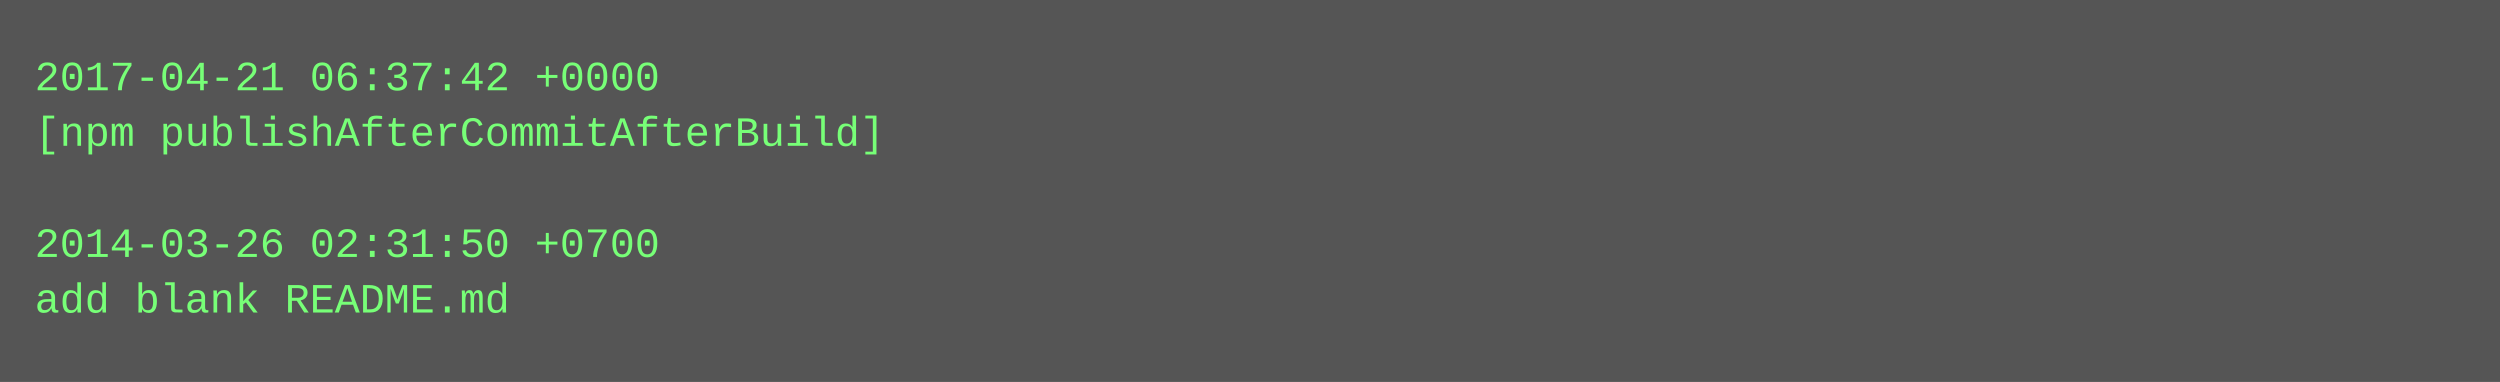
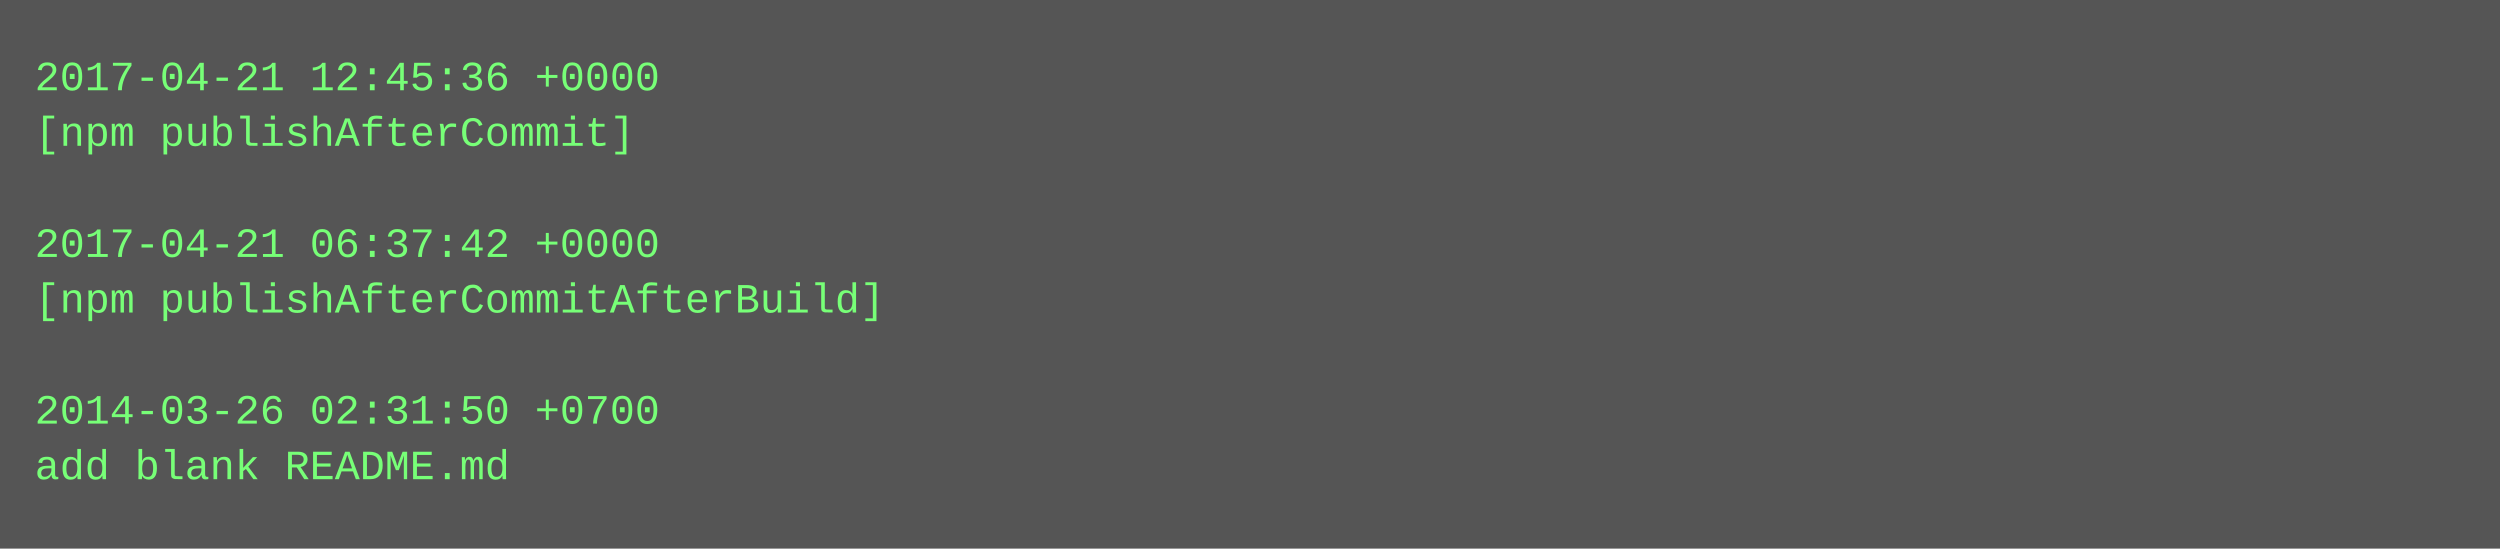
- <svg xmlns="http://www.w3.org/2000/svg" height="110" width="720">
-   <rect height="110" fill="#555" width="720" />
+ <svg xmlns="http://www.w3.org/2000/svg" height="158" width="720">
+   <rect height="158" fill="#555" width="720" />
  <text fill="#7f7" font-family="Courier New" font-size="12" xml:space="preserve">
-     <tspan x="10" y="26">2017-04-21 06:37:42 +0000</tspan>
-     <tspan x="10" y="42">[npm publishAfterCommitAfterBuild]</tspan>
+     <tspan x="10" y="26">2017-04-21 12:45:36 +0000</tspan>
+     <tspan x="10" y="42">[npm publishAfterCommit]</tspan>
    <tspan x="10" y="58" />
-     <tspan x="10" y="74">2014-03-26 02:31:50 +0700</tspan>
-     <tspan x="10" y="90">add blank README.md</tspan>
+     <tspan x="10" y="74">2017-04-21 06:37:42 +0000</tspan>
+     <tspan x="10" y="90">[npm publishAfterCommitAfterBuild]</tspan>
+     <tspan x="10" y="106" />
+     <tspan x="10" y="122">2014-03-26 02:31:50 +0700</tspan>
+     <tspan x="10" y="138">add blank README.md</tspan>
  </text>
</svg>
